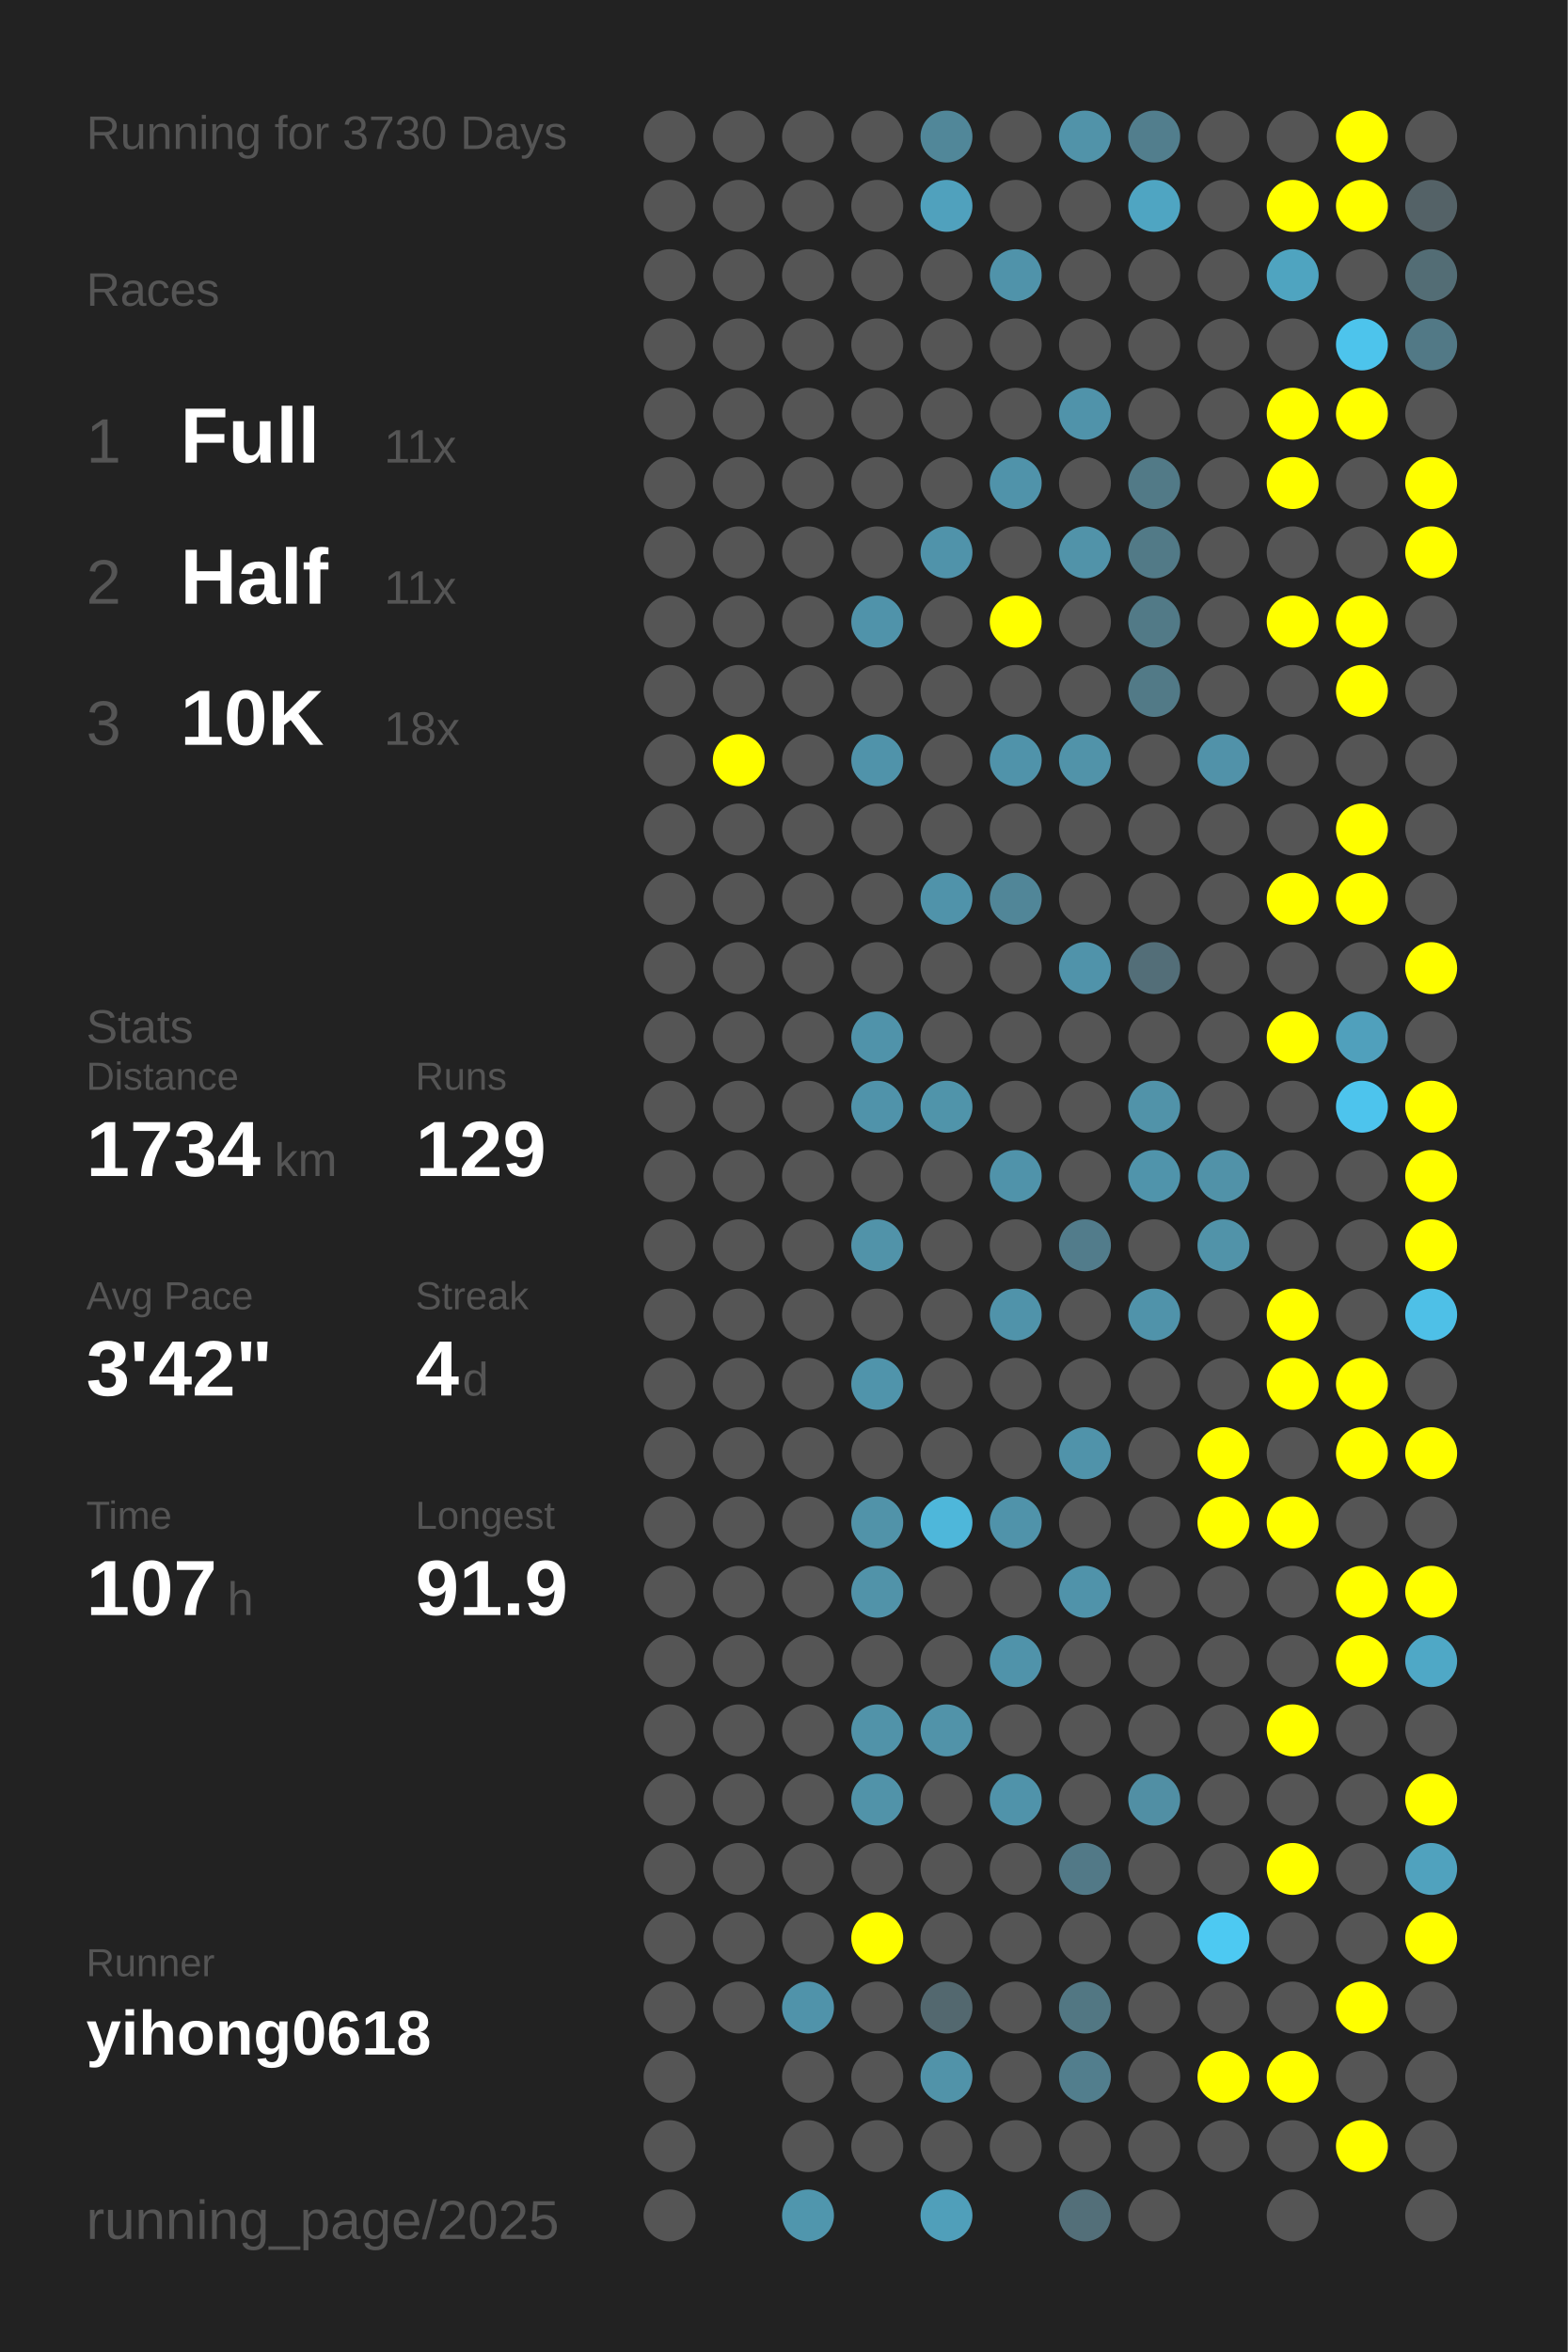
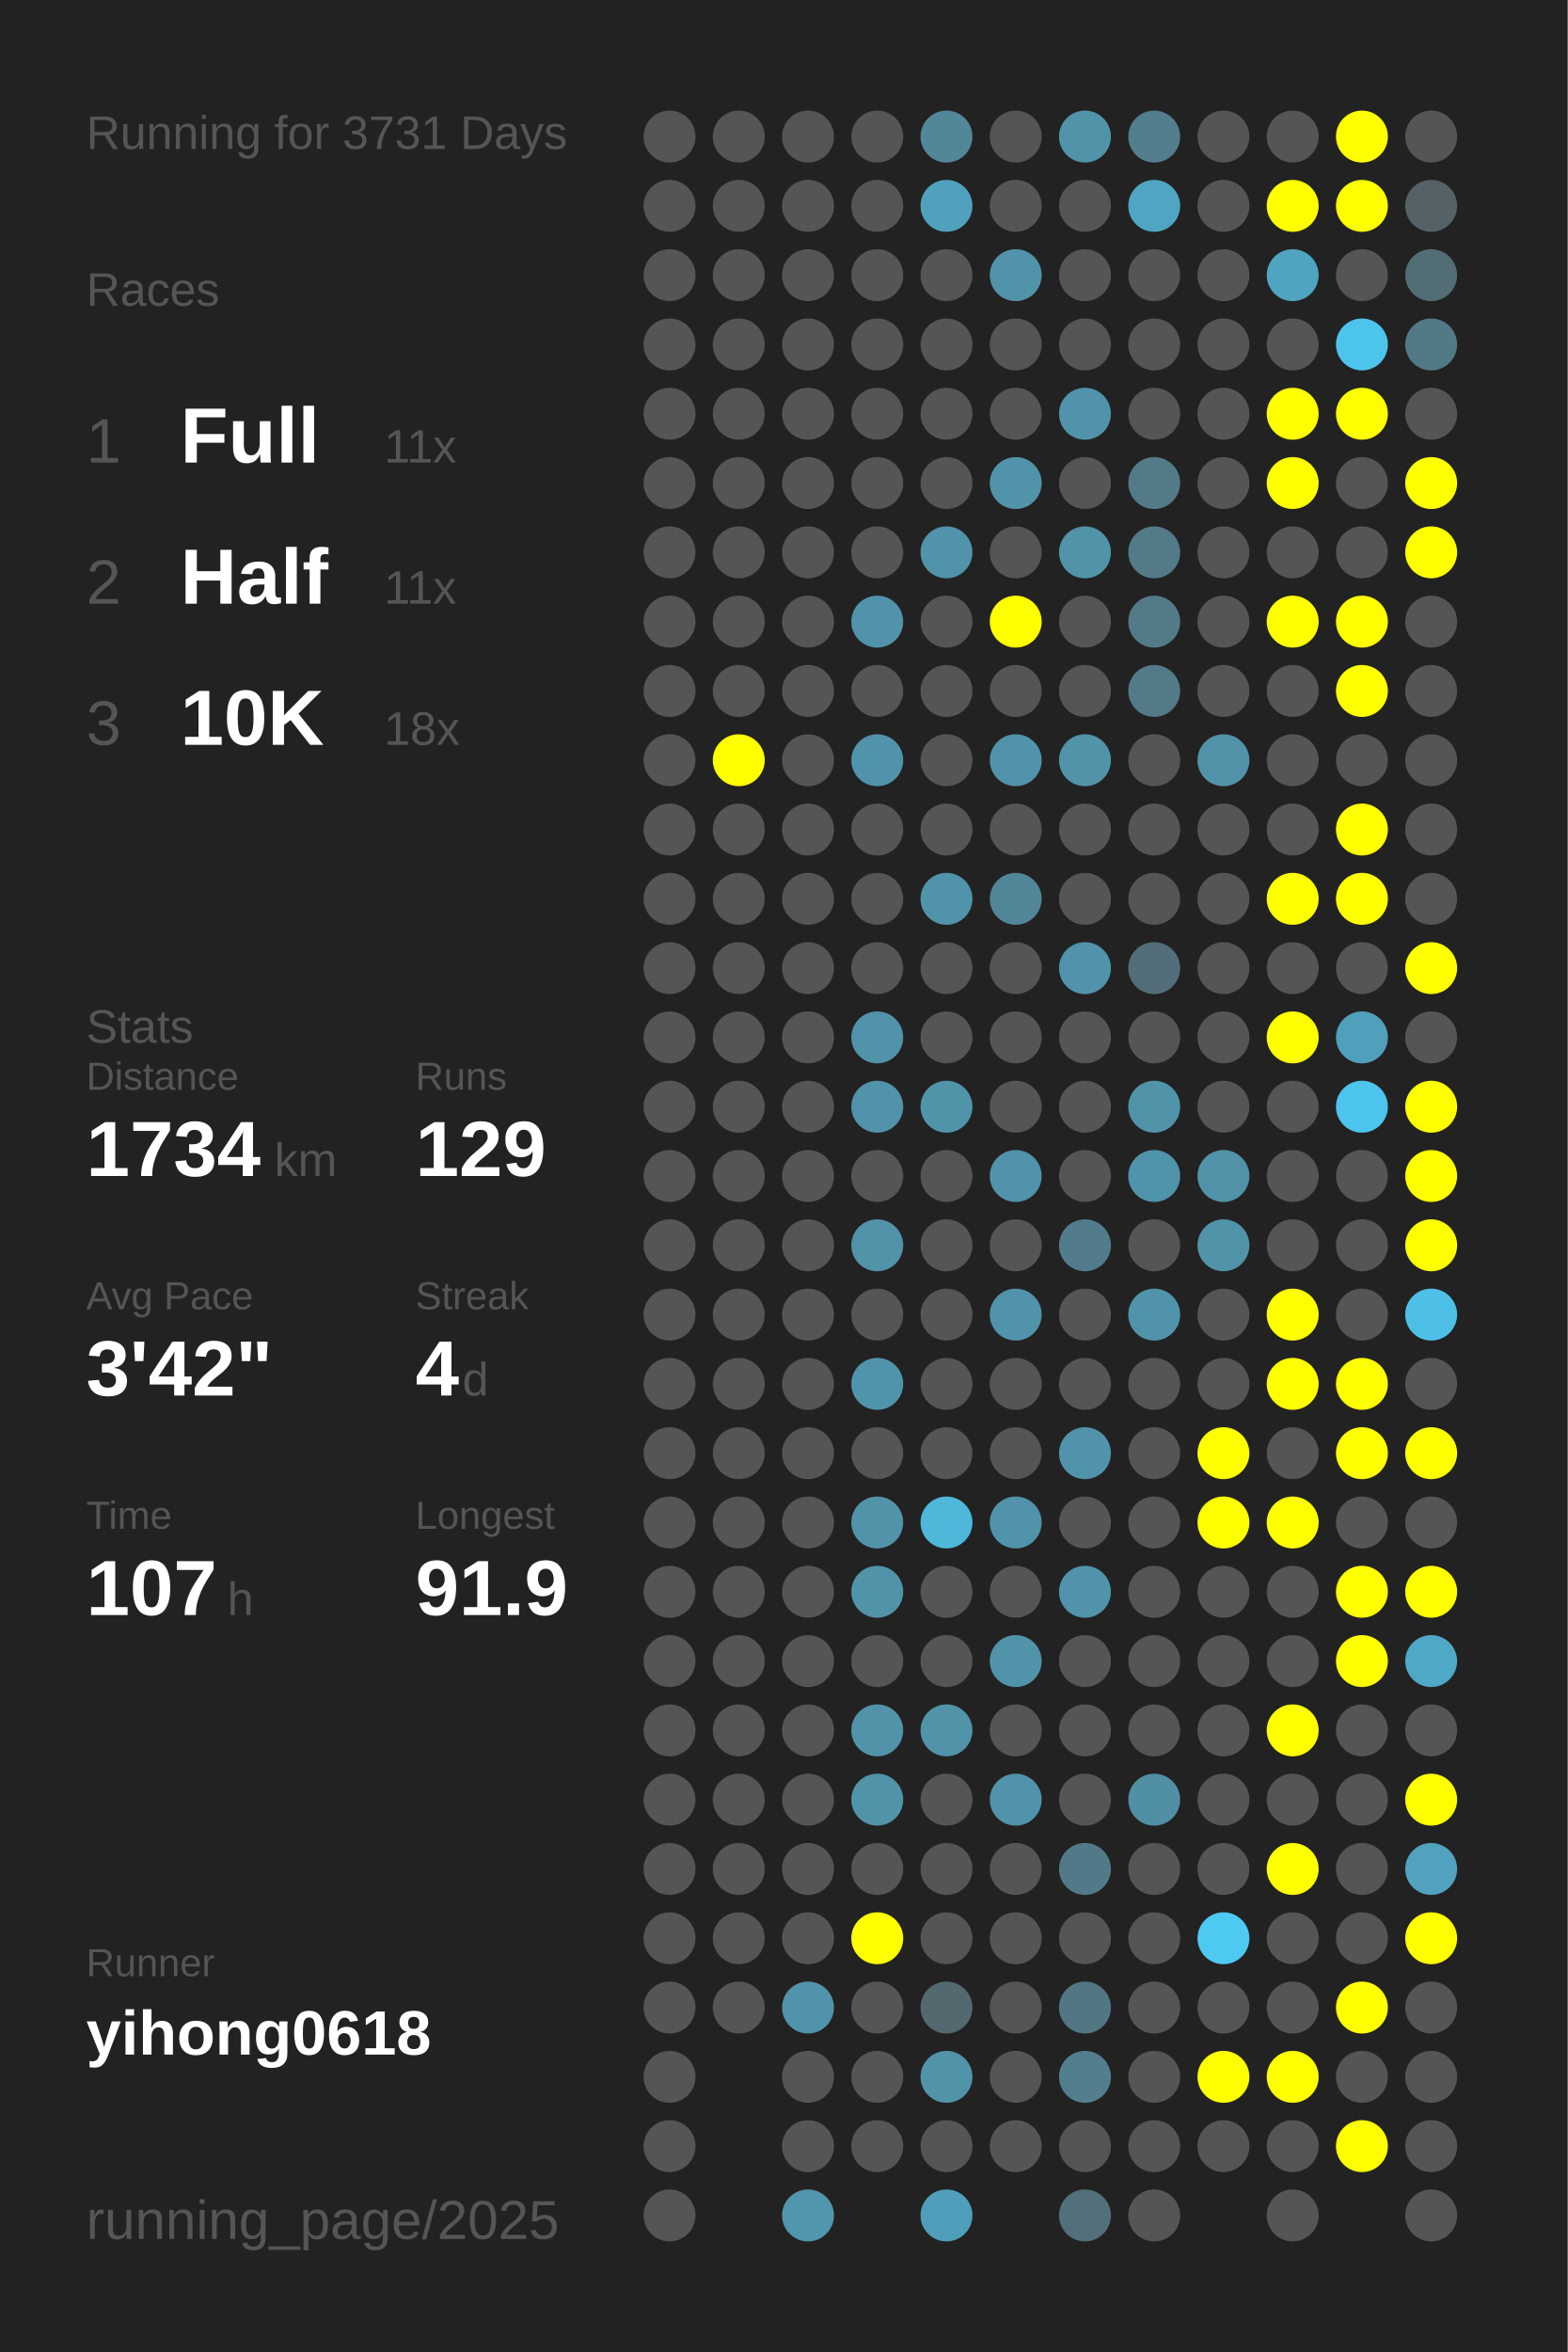
<svg xmlns="http://www.w3.org/2000/svg" baseProfile="full" height="300mm" version="1.1" viewBox="0,0,200,300" width="200mm">
  <defs />
  <rect fill="#222222" height="300" width="200" x="0" y="0" />
-   <text fill="#555555" style="font-size:6px; font-family:Arial;" x="11" y="19">Running for 3730 Days</text>
+   <text fill="#555555" style="font-size:6px; font-family:Arial;" x="11" y="19">Running for 3731 Days</text>
  <text fill="#555555" style="font-size:6px; font-family:Arial;" x="11" y="39">Races</text>
  <text fill="#555555" style="font-size:8px; font-family:Arial;" x="11" y="59">1</text>
  <text fill="#FFFFFF" style="font-size:10px; font-family:Arial; font-weight:bold;" x="23" y="59">Full</text>
  <text fill="#555555" style="font-size:6px; font-family:Arial;" x="49" y="59">11x</text>
  <text fill="#555555" style="font-size:8px; font-family:Arial;" x="11" y="77">2</text>
  <text fill="#FFFFFF" style="font-size:10px; font-family:Arial; font-weight:bold;" x="23" y="77">Half</text>
  <text fill="#555555" style="font-size:6px; font-family:Arial;" x="49" y="77">11x</text>
  <text fill="#555555" style="font-size:8px; font-family:Arial;" x="11" y="95">3</text>
  <text fill="#FFFFFF" style="font-size:10px; font-family:Arial; font-weight:bold;" x="23" y="95">10K</text>
  <text fill="#555555" style="font-size:6px; font-family:Arial;" x="49" y="95">18x</text>
  <text fill="#555555" style="font-size:6px; font-family:Arial;" x="11" y="133">Stats</text>
  <text fill="#555555" style="font-size:5px; font-family:Arial;" x="11" y="139">Distance</text>
  <text fill="#FFFFFF" style="font-size:10px; font-family:Arial; font-weight:bold;" x="11" y="150">1734</text>
  <text fill="#555555" style="font-size:6px; font-family:Arial;" x="35" y="150">km</text>
  <text fill="#555555" style="font-size:5px; font-family:Arial;" x="53" y="139">Runs</text>
  <text fill="#FFFFFF" style="font-size:10px; font-family:Arial; font-weight:bold;" x="53" y="150">129</text>
  <text fill="#555555" style="font-size:5px; font-family:Arial;" x="11" y="167">Avg Pace</text>
  <text fill="#FFFFFF" style="font-size:10px; font-family:Arial; font-weight:bold;" x="11" y="178">3'42"</text>
  <text fill="#555555" style="font-size:5px; font-family:Arial;" x="53" y="167">Streak</text>
  <text fill="#FFFFFF" style="font-size:10px; font-family:Arial; font-weight:bold;" x="53" y="178">4</text>
  <text fill="#555555" style="font-size:6px; font-family:Arial;" x="59" y="178">d</text>
  <text fill="#555555" style="font-size:5px; font-family:Arial;" x="11" y="195">Time</text>
  <text fill="#FFFFFF" style="font-size:10px; font-family:Arial; font-weight:bold;" x="11" y="206">107</text>
  <text fill="#555555" style="font-size:6px; font-family:Arial;" x="29" y="206">h</text>
  <text fill="#555555" style="font-size:5px; font-family:Arial;" x="53" y="195">Longest</text>
  <text fill="#FFFFFF" style="font-size:10px; font-family:Arial; font-weight:bold;" x="53" y="206">91.9</text>
  <text fill="#555555" style="font-size:5px; font-family:Arial;" x="11" y="252.065">Runner</text>
  <text fill="#FFFFFF" style="font-size:8px; font-family:Arial; font-weight:bold;" x="11" y="262.065">yihong0618</text>
  <text fill="#555555" style="font-size:7px; font-family:Arial;" x="11" y="285.581">running_page/2025</text>
  <circle cx="85.417" cy="17.419" fill="#555555" r="3.312" />
  <circle cx="85.417" cy="26.258" fill="#555555" r="3.312" />
  <circle cx="85.417" cy="35.097" fill="#555555" r="3.312" />
  <circle cx="85.417" cy="43.935" fill="#555555" r="3.312" />
  <circle cx="85.417" cy="52.774" fill="#555555" r="3.312" />
  <circle cx="85.417" cy="61.613" fill="#555555" r="3.312" />
  <circle cx="85.417" cy="70.452" fill="#555555" r="3.312" />
  <circle cx="85.417" cy="79.29" fill="#555555" r="3.312" />
  <circle cx="85.417" cy="88.129" fill="#555555" r="3.312" />
  <circle cx="85.417" cy="96.968" fill="#555555" r="3.312" />
  <circle cx="85.417" cy="105.806" fill="#555555" r="3.312" />
  <circle cx="85.417" cy="114.645" fill="#555555" r="3.312" />
  <circle cx="85.417" cy="123.484" fill="#555555" r="3.312" />
  <circle cx="85.417" cy="132.323" fill="#555555" r="3.312" />
  <circle cx="85.417" cy="141.161" fill="#555555" r="3.312" />
  <circle cx="85.417" cy="150" fill="#555555" r="3.312" />
  <circle cx="85.417" cy="158.839" fill="#555555" r="3.312" />
  <circle cx="85.417" cy="167.677" fill="#555555" r="3.312" />
  <circle cx="85.417" cy="176.516" fill="#555555" r="3.312" />
  <circle cx="85.417" cy="185.355" fill="#555555" r="3.312" />
  <circle cx="85.417" cy="194.194" fill="#555555" r="3.312" />
  <circle cx="85.417" cy="203.032" fill="#555555" r="3.312" />
  <circle cx="85.417" cy="211.871" fill="#555555" r="3.312" />
  <circle cx="85.417" cy="220.71" fill="#555555" r="3.312" />
  <circle cx="85.417" cy="229.548" fill="#555555" r="3.312" />
  <circle cx="85.417" cy="238.387" fill="#555555" r="3.312" />
  <circle cx="85.417" cy="247.226" fill="#555555" r="3.312" />
  <circle cx="85.417" cy="256.065" fill="#555555" r="3.312" />
  <circle cx="85.417" cy="264.903" fill="#555555" r="3.312" />
  <circle cx="85.417" cy="273.742" fill="#555555" r="3.312" />
  <circle cx="85.417" cy="282.581" fill="#555555" r="3.312" />
  <circle cx="94.25" cy="17.419" fill="#555555" r="3.312" />
  <circle cx="94.25" cy="26.258" fill="#555555" r="3.312" />
  <circle cx="94.25" cy="35.097" fill="#555555" r="3.312" />
  <circle cx="94.25" cy="43.935" fill="#555555" r="3.312" />
  <circle cx="94.25" cy="52.774" fill="#555555" r="3.312" />
  <circle cx="94.25" cy="61.613" fill="#555555" r="3.312" />
  <circle cx="94.25" cy="70.452" fill="#555555" r="3.312" />
  <circle cx="94.25" cy="79.29" fill="#555555" r="3.312" />
  <circle cx="94.25" cy="88.129" fill="#555555" r="3.312" />
  <circle cx="94.25" cy="96.968" fill="#FFFF00" r="3.312" />
  <circle cx="94.25" cy="105.806" fill="#555555" r="3.312" />
  <circle cx="94.25" cy="114.645" fill="#555555" r="3.312" />
  <circle cx="94.25" cy="123.484" fill="#555555" r="3.312" />
  <circle cx="94.25" cy="132.323" fill="#555555" r="3.312" />
  <circle cx="94.25" cy="141.161" fill="#555555" r="3.312" />
  <circle cx="94.25" cy="150" fill="#555555" r="3.312" />
  <circle cx="94.25" cy="158.839" fill="#555555" r="3.312" />
  <circle cx="94.25" cy="167.677" fill="#555555" r="3.312" />
  <circle cx="94.25" cy="176.516" fill="#555555" r="3.312" />
  <circle cx="94.25" cy="185.355" fill="#555555" r="3.312" />
  <circle cx="94.25" cy="194.194" fill="#555555" r="3.312" />
  <circle cx="94.25" cy="203.032" fill="#555555" r="3.312" />
  <circle cx="94.25" cy="211.871" fill="#555555" r="3.312" />
  <circle cx="94.25" cy="220.71" fill="#555555" r="3.312" />
  <circle cx="94.25" cy="229.548" fill="#555555" r="3.312" />
  <circle cx="94.25" cy="238.387" fill="#555555" r="3.312" />
  <circle cx="94.25" cy="247.226" fill="#555555" r="3.312" />
  <circle cx="94.25" cy="256.065" fill="#555555" r="3.312" />
  <circle cx="103.083" cy="17.419" fill="#555555" r="3.312" />
  <circle cx="103.083" cy="26.258" fill="#555555" r="3.312" />
  <circle cx="103.083" cy="35.097" fill="#555555" r="3.312" />
  <circle cx="103.083" cy="43.935" fill="#555555" r="3.312" />
  <circle cx="103.083" cy="52.774" fill="#555555" r="3.312" />
  <circle cx="103.083" cy="61.613" fill="#555555" r="3.312" />
  <circle cx="103.083" cy="70.452" fill="#555555" r="3.312" />
  <circle cx="103.083" cy="79.29" fill="#555555" r="3.312" />
  <circle cx="103.083" cy="88.129" fill="#555555" r="3.312" />
  <circle cx="103.083" cy="96.968" fill="#555555" r="3.312" />
  <circle cx="103.083" cy="105.806" fill="#555555" r="3.312" />
  <circle cx="103.083" cy="114.645" fill="#555555" r="3.312" />
  <circle cx="103.083" cy="123.484" fill="#555555" r="3.312" />
  <circle cx="103.083" cy="132.323" fill="#555555" r="3.312" />
  <circle cx="103.083" cy="141.161" fill="#555555" r="3.312" />
  <circle cx="103.083" cy="150" fill="#555555" r="3.312" />
  <circle cx="103.083" cy="158.839" fill="#555555" r="3.312" />
  <circle cx="103.083" cy="167.677" fill="#555555" r="3.312" />
  <circle cx="103.083" cy="176.516" fill="#555555" r="3.312" />
  <circle cx="103.083" cy="185.355" fill="#555555" r="3.312" />
  <circle cx="103.083" cy="194.194" fill="#555555" r="3.312" />
  <circle cx="103.083" cy="203.032" fill="#555555" r="3.312" />
  <circle cx="103.083" cy="211.871" fill="#555555" r="3.312" />
  <circle cx="103.083" cy="220.71" fill="#555555" r="3.312" />
  <circle cx="103.083" cy="229.548" fill="#555555" r="3.312" />
  <circle cx="103.083" cy="238.387" fill="#555555" r="3.312" />
  <circle cx="103.083" cy="247.226" fill="#555555" r="3.312" />
  <circle cx="103.083" cy="256.065" fill="#5093aa" r="3.312" />
  <circle cx="103.083" cy="264.903" fill="#555555" r="3.312" />
  <circle cx="103.083" cy="273.742" fill="#555555" r="3.312" />
  <circle cx="103.083" cy="282.581" fill="#5096ad" r="3.312" />
  <circle cx="111.917" cy="17.419" fill="#555555" r="3.312" />
  <circle cx="111.917" cy="26.258" fill="#555555" r="3.312" />
  <circle cx="111.917" cy="35.097" fill="#555555" r="3.312" />
  <circle cx="111.917" cy="43.935" fill="#555555" r="3.312" />
  <circle cx="111.917" cy="52.774" fill="#555555" r="3.312" />
  <circle cx="111.917" cy="61.613" fill="#555555" r="3.312" />
  <circle cx="111.917" cy="70.452" fill="#555555" r="3.312" />
  <circle cx="111.917" cy="79.29" fill="#5093aa" r="3.312" />
  <circle cx="111.917" cy="88.129" fill="#555555" r="3.312" />
  <circle cx="111.917" cy="96.968" fill="#5093aa" r="3.312" />
  <circle cx="111.917" cy="105.806" fill="#555555" r="3.312" />
  <circle cx="111.917" cy="114.645" fill="#555555" r="3.312" />
  <circle cx="111.917" cy="123.484" fill="#555555" r="3.312" />
  <circle cx="111.917" cy="132.323" fill="#5093aa" r="3.312" />
  <circle cx="111.917" cy="141.161" fill="#5093aa" r="3.312" />
  <circle cx="111.917" cy="150" fill="#555555" r="3.312" />
  <circle cx="111.917" cy="158.839" fill="#5193a9" r="3.312" />
  <circle cx="111.917" cy="167.677" fill="#555555" r="3.312" />
  <circle cx="111.917" cy="176.516" fill="#5094ab" r="3.312" />
  <circle cx="111.917" cy="185.355" fill="#555555" r="3.312" />
  <circle cx="111.917" cy="194.194" fill="#5193a9" r="3.312" />
  <circle cx="111.917" cy="203.032" fill="#5193a9" r="3.312" />
  <circle cx="111.917" cy="211.871" fill="#555555" r="3.312" />
  <circle cx="111.917" cy="220.71" fill="#5193a9" r="3.312" />
  <circle cx="111.917" cy="229.548" fill="#5193a9" r="3.312" />
  <circle cx="111.917" cy="238.387" fill="#555555" r="3.312" />
  <circle cx="111.917" cy="247.226" fill="#FFFF00" r="3.312" />
  <circle cx="111.917" cy="256.065" fill="#555555" r="3.312" />
  <circle cx="111.917" cy="264.903" fill="#555555" r="3.312" />
  <circle cx="111.917" cy="273.742" fill="#555555" r="3.312" />
  <circle cx="120.75" cy="17.419" fill="#518799" r="3.312" />
  <circle cx="120.75" cy="26.258" fill="#50a1bd" r="3.312" />
  <circle cx="120.75" cy="35.097" fill="#555555" r="3.312" />
  <circle cx="120.75" cy="43.935" fill="#555555" r="3.312" />
  <circle cx="120.75" cy="52.774" fill="#555555" r="3.312" />
  <circle cx="120.75" cy="61.613" fill="#555555" r="3.312" />
  <circle cx="120.75" cy="70.452" fill="#5093aa" r="3.312" />
  <circle cx="120.75" cy="79.29" fill="#555555" r="3.312" />
  <circle cx="120.75" cy="88.129" fill="#555555" r="3.312" />
  <circle cx="120.75" cy="96.968" fill="#555555" r="3.312" />
  <circle cx="120.75" cy="105.806" fill="#555555" r="3.312" />
  <circle cx="120.75" cy="114.645" fill="#5093aa" r="3.312" />
  <circle cx="120.75" cy="123.484" fill="#555555" r="3.312" />
  <circle cx="120.75" cy="132.323" fill="#555555" r="3.312" />
  <circle cx="120.75" cy="141.161" fill="#5094aa" r="3.312" />
  <circle cx="120.75" cy="150" fill="#555555" r="3.312" />
  <circle cx="120.75" cy="158.839" fill="#555555" r="3.312" />
  <circle cx="120.75" cy="167.677" fill="#555555" r="3.312" />
  <circle cx="120.75" cy="176.516" fill="#555555" r="3.312" />
  <circle cx="120.75" cy="185.355" fill="#555555" r="3.312" />
  <circle cx="120.75" cy="194.194" fill="#4eb7da" r="3.312" />
  <circle cx="120.75" cy="203.032" fill="#555555" r="3.312" />
  <circle cx="120.75" cy="211.871" fill="#555555" r="3.312" />
  <circle cx="120.75" cy="220.71" fill="#5193a9" r="3.312" />
  <circle cx="120.75" cy="229.548" fill="#555555" r="3.312" />
  <circle cx="120.75" cy="238.387" fill="#555555" r="3.312" />
  <circle cx="120.75" cy="247.226" fill="#555555" r="3.312" />
  <circle cx="120.75" cy="256.065" fill="#53686f" r="3.312" />
  <circle cx="120.75" cy="264.903" fill="#5193a9" r="3.312" />
  <circle cx="120.75" cy="273.742" fill="#555555" r="3.312" />
  <circle cx="120.75" cy="282.581" fill="#509fba" r="3.312" />
  <circle cx="129.583" cy="17.419" fill="#555555" r="3.312" />
  <circle cx="129.583" cy="26.258" fill="#555555" r="3.312" />
  <circle cx="129.583" cy="35.097" fill="#5093aa" r="3.312" />
  <circle cx="129.583" cy="43.935" fill="#555555" r="3.312" />
  <circle cx="129.583" cy="52.774" fill="#555555" r="3.312" />
  <circle cx="129.583" cy="61.613" fill="#5093aa" r="3.312" />
  <circle cx="129.583" cy="70.452" fill="#555555" r="3.312" />
  <circle cx="129.583" cy="79.29" fill="#FFFF00" r="3.312" />
  <circle cx="129.583" cy="88.129" fill="#555555" r="3.312" />
  <circle cx="129.583" cy="96.968" fill="#5093aa" r="3.312" />
  <circle cx="129.583" cy="105.806" fill="#555555" r="3.312" />
  <circle cx="129.583" cy="114.645" fill="#518698" r="3.312" />
  <circle cx="129.583" cy="123.484" fill="#555555" r="3.312" />
  <circle cx="129.583" cy="132.323" fill="#555555" r="3.312" />
  <circle cx="129.583" cy="141.161" fill="#555555" r="3.312" />
  <circle cx="129.583" cy="150" fill="#5093aa" r="3.312" />
  <circle cx="129.583" cy="158.839" fill="#555555" r="3.312" />
  <circle cx="129.583" cy="167.677" fill="#5093aa" r="3.312" />
  <circle cx="129.583" cy="176.516" fill="#555555" r="3.312" />
  <circle cx="129.583" cy="185.355" fill="#555555" r="3.312" />
  <circle cx="129.583" cy="194.194" fill="#5093aa" r="3.312" />
  <circle cx="129.583" cy="203.032" fill="#555555" r="3.312" />
  <circle cx="129.583" cy="211.871" fill="#5093aa" r="3.312" />
  <circle cx="129.583" cy="220.71" fill="#555555" r="3.312" />
  <circle cx="129.583" cy="229.548" fill="#5093aa" r="3.312" />
  <circle cx="129.583" cy="238.387" fill="#555555" r="3.312" />
  <circle cx="129.583" cy="247.226" fill="#555555" r="3.312" />
  <circle cx="129.583" cy="256.065" fill="#555555" r="3.312" />
  <circle cx="129.583" cy="264.903" fill="#555555" r="3.312" />
  <circle cx="129.583" cy="273.742" fill="#555555" r="3.312" />
  <circle cx="138.417" cy="17.419" fill="#5193a9" r="3.312" />
  <circle cx="138.417" cy="26.258" fill="#555555" r="3.312" />
  <circle cx="138.417" cy="35.097" fill="#555555" r="3.312" />
  <circle cx="138.417" cy="43.935" fill="#555555" r="3.312" />
  <circle cx="138.417" cy="52.774" fill="#5093aa" r="3.312" />
  <circle cx="138.417" cy="61.613" fill="#555555" r="3.312" />
  <circle cx="138.417" cy="70.452" fill="#5193a9" r="3.312" />
  <circle cx="138.417" cy="79.29" fill="#555555" r="3.312" />
  <circle cx="138.417" cy="88.129" fill="#555555" r="3.312" />
  <circle cx="138.417" cy="96.968" fill="#5193a9" r="3.312" />
  <circle cx="138.417" cy="105.806" fill="#555555" r="3.312" />
  <circle cx="138.417" cy="114.645" fill="#555555" r="3.312" />
  <circle cx="138.417" cy="123.484" fill="#5093aa" r="3.312" />
  <circle cx="138.417" cy="132.323" fill="#555555" r="3.312" />
  <circle cx="138.417" cy="141.161" fill="#555555" r="3.312" />
  <circle cx="138.417" cy="150" fill="#555555" r="3.312" />
  <circle cx="138.417" cy="158.839" fill="#527c8b" r="3.312" />
  <circle cx="138.417" cy="167.677" fill="#555555" r="3.312" />
  <circle cx="138.417" cy="176.516" fill="#555555" r="3.312" />
  <circle cx="138.417" cy="185.355" fill="#5093aa" r="3.312" />
  <circle cx="138.417" cy="194.194" fill="#555555" r="3.312" />
  <circle cx="138.417" cy="203.032" fill="#5093aa" r="3.312" />
  <circle cx="138.417" cy="211.871" fill="#555555" r="3.312" />
  <circle cx="138.417" cy="220.71" fill="#555555" r="3.312" />
  <circle cx="138.417" cy="229.548" fill="#555555" r="3.312" />
  <circle cx="138.417" cy="238.387" fill="#527987" r="3.312" />
  <circle cx="138.417" cy="247.226" fill="#555555" r="3.312" />
  <circle cx="138.417" cy="256.065" fill="#527783" r="3.312" />
  <circle cx="138.417" cy="264.903" fill="#527e8d" r="3.312" />
  <circle cx="138.417" cy="273.742" fill="#555555" r="3.312" />
  <circle cx="138.417" cy="282.581" fill="#536f79" r="3.312" />
  <circle cx="147.25" cy="17.419" fill="#527e8d" r="3.312" />
  <circle cx="147.25" cy="26.258" fill="#4fa5c2" r="3.312" />
  <circle cx="147.25" cy="35.097" fill="#555555" r="3.312" />
  <circle cx="147.25" cy="43.935" fill="#555555" r="3.312" />
  <circle cx="147.25" cy="52.774" fill="#555555" r="3.312" />
  <circle cx="147.25" cy="61.613" fill="#527a87" r="3.312" />
  <circle cx="147.25" cy="70.452" fill="#527a87" r="3.312" />
  <circle cx="147.25" cy="79.29" fill="#527a87" r="3.312" />
  <circle cx="147.25" cy="88.129" fill="#527a87" r="3.312" />
  <circle cx="147.25" cy="96.968" fill="#555555" r="3.312" />
  <circle cx="147.25" cy="105.806" fill="#555555" r="3.312" />
  <circle cx="147.25" cy="114.645" fill="#555555" r="3.312" />
  <circle cx="147.25" cy="123.484" fill="#536e78" r="3.312" />
  <circle cx="147.25" cy="132.323" fill="#555555" r="3.312" />
  <circle cx="147.25" cy="141.161" fill="#5193a9" r="3.312" />
  <circle cx="147.25" cy="150" fill="#5094ab" r="3.312" />
  <circle cx="147.25" cy="158.839" fill="#555555" r="3.312" />
  <circle cx="147.25" cy="167.677" fill="#5093aa" r="3.312" />
  <circle cx="147.25" cy="176.516" fill="#555555" r="3.312" />
  <circle cx="147.25" cy="185.355" fill="#555555" r="3.312" />
  <circle cx="147.25" cy="194.194" fill="#555555" r="3.312" />
  <circle cx="147.25" cy="203.032" fill="#555555" r="3.312" />
  <circle cx="147.25" cy="211.871" fill="#555555" r="3.312" />
  <circle cx="147.25" cy="220.71" fill="#555555" r="3.312" />
  <circle cx="147.25" cy="229.548" fill="#518fa4" r="3.312" />
  <circle cx="147.25" cy="238.387" fill="#555555" r="3.312" />
  <circle cx="147.25" cy="247.226" fill="#555555" r="3.312" />
  <circle cx="147.25" cy="256.065" fill="#555555" r="3.312" />
  <circle cx="147.25" cy="264.903" fill="#555555" r="3.312" />
  <circle cx="147.25" cy="273.742" fill="#555555" r="3.312" />
  <circle cx="147.25" cy="282.581" fill="#555555" r="3.312" />
  <circle cx="156.083" cy="17.419" fill="#555555" r="3.312" />
  <circle cx="156.083" cy="26.258" fill="#555555" r="3.312" />
  <circle cx="156.083" cy="35.097" fill="#555555" r="3.312" />
  <circle cx="156.083" cy="43.935" fill="#555555" r="3.312" />
  <circle cx="156.083" cy="52.774" fill="#555555" r="3.312" />
  <circle cx="156.083" cy="61.613" fill="#555555" r="3.312" />
  <circle cx="156.083" cy="70.452" fill="#555555" r="3.312" />
  <circle cx="156.083" cy="79.29" fill="#555555" r="3.312" />
  <circle cx="156.083" cy="88.129" fill="#555555" r="3.312" />
  <circle cx="156.083" cy="96.968" fill="#5192a9" r="3.312" />
  <circle cx="156.083" cy="105.806" fill="#555555" r="3.312" />
  <circle cx="156.083" cy="114.645" fill="#555555" r="3.312" />
  <circle cx="156.083" cy="123.484" fill="#555555" r="3.312" />
  <circle cx="156.083" cy="132.323" fill="#555555" r="3.312" />
  <circle cx="156.083" cy="141.161" fill="#555555" r="3.312" />
  <circle cx="156.083" cy="150" fill="#5192a8" r="3.312" />
  <circle cx="156.083" cy="158.839" fill="#5193a9" r="3.312" />
  <circle cx="156.083" cy="167.677" fill="#555555" r="3.312" />
  <circle cx="156.083" cy="176.516" fill="#555555" r="3.312" />
  <circle cx="156.083" cy="185.355" fill="#FFFF00" r="3.312" />
  <circle cx="156.083" cy="194.194" fill="#FFFF00" r="3.312" />
  <circle cx="156.083" cy="203.032" fill="#555555" r="3.312" />
  <circle cx="156.083" cy="211.871" fill="#555555" r="3.312" />
  <circle cx="156.083" cy="220.71" fill="#555555" r="3.312" />
  <circle cx="156.083" cy="229.548" fill="#555555" r="3.312" />
  <circle cx="156.083" cy="238.387" fill="#555555" r="3.312" />
  <circle cx="156.083" cy="247.226" fill="#4dc9f2" r="3.312" />
  <circle cx="156.083" cy="256.065" fill="#555555" r="3.312" />
  <circle cx="156.083" cy="264.903" fill="#FFFF00" r="3.312" />
  <circle cx="156.083" cy="273.742" fill="#555555" r="3.312" />
  <circle cx="164.917" cy="17.419" fill="#555555" r="3.312" />
  <circle cx="164.917" cy="26.258" fill="#FFFF00" r="3.312" />
  <circle cx="164.917" cy="35.097" fill="#4fa4c0" r="3.312" />
  <circle cx="164.917" cy="43.935" fill="#555555" r="3.312" />
  <circle cx="164.917" cy="52.774" fill="#FFFF00" r="3.312" />
  <circle cx="164.917" cy="61.613" fill="#FFFF00" r="3.312" />
  <circle cx="164.917" cy="70.452" fill="#555555" r="3.312" />
  <circle cx="164.917" cy="79.29" fill="#FFFF00" r="3.312" />
  <circle cx="164.917" cy="88.129" fill="#555555" r="3.312" />
  <circle cx="164.917" cy="96.968" fill="#555555" r="3.312" />
  <circle cx="164.917" cy="105.806" fill="#555555" r="3.312" />
  <circle cx="164.917" cy="114.645" fill="#FFFF00" r="3.312" />
  <circle cx="164.917" cy="123.484" fill="#555555" r="3.312" />
  <circle cx="164.917" cy="132.323" fill="#FFFF00" r="3.312" />
  <circle cx="164.917" cy="141.161" fill="#555555" r="3.312" />
  <circle cx="164.917" cy="150" fill="#555555" r="3.312" />
  <circle cx="164.917" cy="158.839" fill="#555555" r="3.312" />
  <circle cx="164.917" cy="167.677" fill="#FFFF00" r="3.312" />
  <circle cx="164.917" cy="176.516" fill="#FFFF00" r="3.312" />
  <circle cx="164.917" cy="185.355" fill="#555555" r="3.312" />
  <circle cx="164.917" cy="194.194" fill="#FFFF00" r="3.312" />
  <circle cx="164.917" cy="203.032" fill="#555555" r="3.312" />
  <circle cx="164.917" cy="211.871" fill="#555555" r="3.312" />
  <circle cx="164.917" cy="220.71" fill="#FFFF00" r="3.312" />
  <circle cx="164.917" cy="229.548" fill="#555555" r="3.312" />
  <circle cx="164.917" cy="238.387" fill="#FFFF00" r="3.312" />
  <circle cx="164.917" cy="247.226" fill="#555555" r="3.312" />
  <circle cx="164.917" cy="256.065" fill="#555555" r="3.312" />
  <circle cx="164.917" cy="264.903" fill="#FFFF00" r="3.312" />
  <circle cx="164.917" cy="273.742" fill="#555555" r="3.312" />
  <circle cx="164.917" cy="282.581" fill="#555555" r="3.312" />
  <circle cx="173.75" cy="17.419" fill="#FFFF00" r="3.312" />
  <circle cx="173.75" cy="26.258" fill="#FFFF00" r="3.312" />
  <circle cx="173.75" cy="35.097" fill="#555555" r="3.312" />
  <circle cx="173.75" cy="43.935" fill="#4dc4ec" r="3.312" />
  <circle cx="173.75" cy="52.774" fill="#FFFF00" r="3.312" />
  <circle cx="173.75" cy="61.613" fill="#555555" r="3.312" />
  <circle cx="173.75" cy="70.452" fill="#555555" r="3.312" />
  <circle cx="173.75" cy="79.29" fill="#FFFF00" r="3.312" />
  <circle cx="173.75" cy="88.129" fill="#FFFF00" r="3.312" />
  <circle cx="173.75" cy="96.968" fill="#555555" r="3.312" />
  <circle cx="173.75" cy="105.806" fill="#FFFF00" r="3.312" />
  <circle cx="173.75" cy="114.645" fill="#FFFF00" r="3.312" />
  <circle cx="173.75" cy="123.484" fill="#555555" r="3.312" />
  <circle cx="173.75" cy="132.323" fill="#50a0bc" r="3.312" />
  <circle cx="173.75" cy="141.161" fill="#4dc4ed" r="3.312" />
  <circle cx="173.75" cy="150" fill="#555555" r="3.312" />
  <circle cx="173.75" cy="158.839" fill="#555555" r="3.312" />
  <circle cx="173.75" cy="167.677" fill="#555555" r="3.312" />
  <circle cx="173.75" cy="176.516" fill="#FFFF00" r="3.312" />
  <circle cx="173.75" cy="185.355" fill="#FFFF00" r="3.312" />
  <circle cx="173.75" cy="194.194" fill="#555555" r="3.312" />
  <circle cx="173.75" cy="203.032" fill="#FFFF00" r="3.312" />
  <circle cx="173.75" cy="211.871" fill="#FFFF00" r="3.312" />
  <circle cx="173.75" cy="220.71" fill="#555555" r="3.312" />
  <circle cx="173.75" cy="229.548" fill="#555555" r="3.312" />
  <circle cx="173.75" cy="238.387" fill="#555555" r="3.312" />
  <circle cx="173.75" cy="247.226" fill="#555555" r="3.312" />
  <circle cx="173.75" cy="256.065" fill="#FFFF00" r="3.312" />
  <circle cx="173.75" cy="264.903" fill="#555555" r="3.312" />
  <circle cx="173.75" cy="273.742" fill="#FFFF00" r="3.312" />
  <circle cx="182.583" cy="17.419" fill="#555555" r="3.312" />
  <circle cx="182.583" cy="26.258" fill="#546267" r="3.312" />
  <circle cx="182.583" cy="35.097" fill="#536d75" r="3.312" />
  <circle cx="182.583" cy="43.935" fill="#527986" r="3.312" />
  <circle cx="182.583" cy="52.774" fill="#555555" r="3.312" />
  <circle cx="182.583" cy="61.613" fill="#FFFF00" r="3.312" />
  <circle cx="182.583" cy="70.452" fill="#FFFF00" r="3.312" />
  <circle cx="182.583" cy="79.29" fill="#555555" r="3.312" />
  <circle cx="182.583" cy="88.129" fill="#555555" r="3.312" />
  <circle cx="182.583" cy="96.968" fill="#555555" r="3.312" />
  <circle cx="182.583" cy="105.806" fill="#555555" r="3.312" />
  <circle cx="182.583" cy="114.645" fill="#555555" r="3.312" />
  <circle cx="182.583" cy="123.484" fill="#FFFF00" r="3.312" />
  <circle cx="182.583" cy="132.323" fill="#555555" r="3.312" />
  <circle cx="182.583" cy="141.161" fill="#FFFF00" r="3.312" />
  <circle cx="182.583" cy="150" fill="#FFFF00" r="3.312" />
  <circle cx="182.583" cy="158.839" fill="#FFFF00" r="3.312" />
  <circle cx="182.583" cy="167.677" fill="#4ec0e7" r="3.312" />
  <circle cx="182.583" cy="176.516" fill="#555555" r="3.312" />
  <circle cx="182.583" cy="185.355" fill="#FFFF00" r="3.312" />
  <circle cx="182.583" cy="194.194" fill="#555555" r="3.312" />
  <circle cx="182.583" cy="203.032" fill="#FFFF00" r="3.312" />
  <circle cx="182.583" cy="211.871" fill="#4fa8c6" r="3.312" />
  <circle cx="182.583" cy="220.71" fill="#555555" r="3.312" />
  <circle cx="182.583" cy="229.548" fill="#FFFF00" r="3.312" />
  <circle cx="182.583" cy="238.387" fill="#50a2be" r="3.312" />
  <circle cx="182.583" cy="247.226" fill="#FFFF00" r="3.312" />
  <circle cx="182.583" cy="256.065" fill="#555555" r="3.312" />
  <circle cx="182.583" cy="264.903" fill="#555555" r="3.312" />
  <circle cx="182.583" cy="273.742" fill="#555555" r="3.312" />
  <circle cx="182.583" cy="282.581" fill="#555555" r="3.312" />
</svg>
